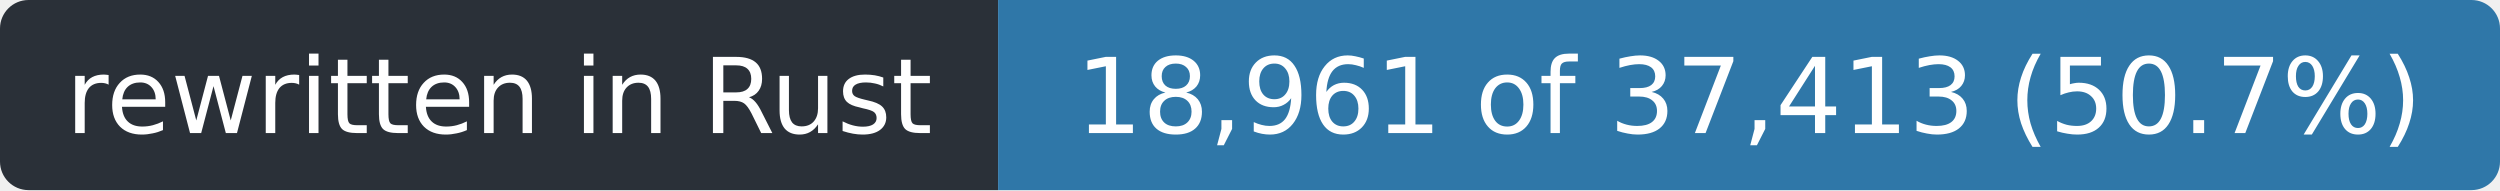
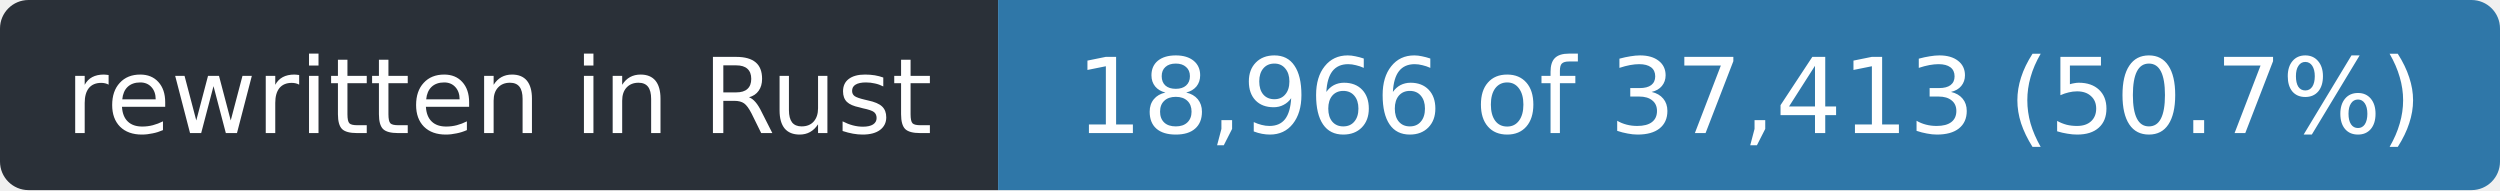
- <svg xmlns="http://www.w3.org/2000/svg" width="263" height="20" role="img" aria-label="rewritten in Rust: 18,961 of 37,413 (50.7%)">
+ <svg xmlns="http://www.w3.org/2000/svg" width="263" height="20" role="img" aria-label="rewritten in Rust: 18,966 of 37,413 (50.7%)">
  <clipPath id="r">
    <rect width="263" height="20" rx="3" />
  </clipPath>
  <g clip-path="url(#r)">
    <rect width="105" height="20" fill="#2a3038" />
    <rect x="105" width="158" height="20" fill="#2f77a8" />
  </g>
  <g fill="#fff" font-family="Verdana,Geneva,DejaVu Sans,sans-serif" font-size="11" text-anchor="middle">
    <text x="52.5" y="14" textLength="93">rewritten in Rust</text>
-     <text x="184.0" y="14" textLength="146">18,961 of 37,413 (50.7%)</text>
+     <text x="184.0" y="14" textLength="146">18,966 of 37,413 (50.7%)</text>
  </g>
</svg>
